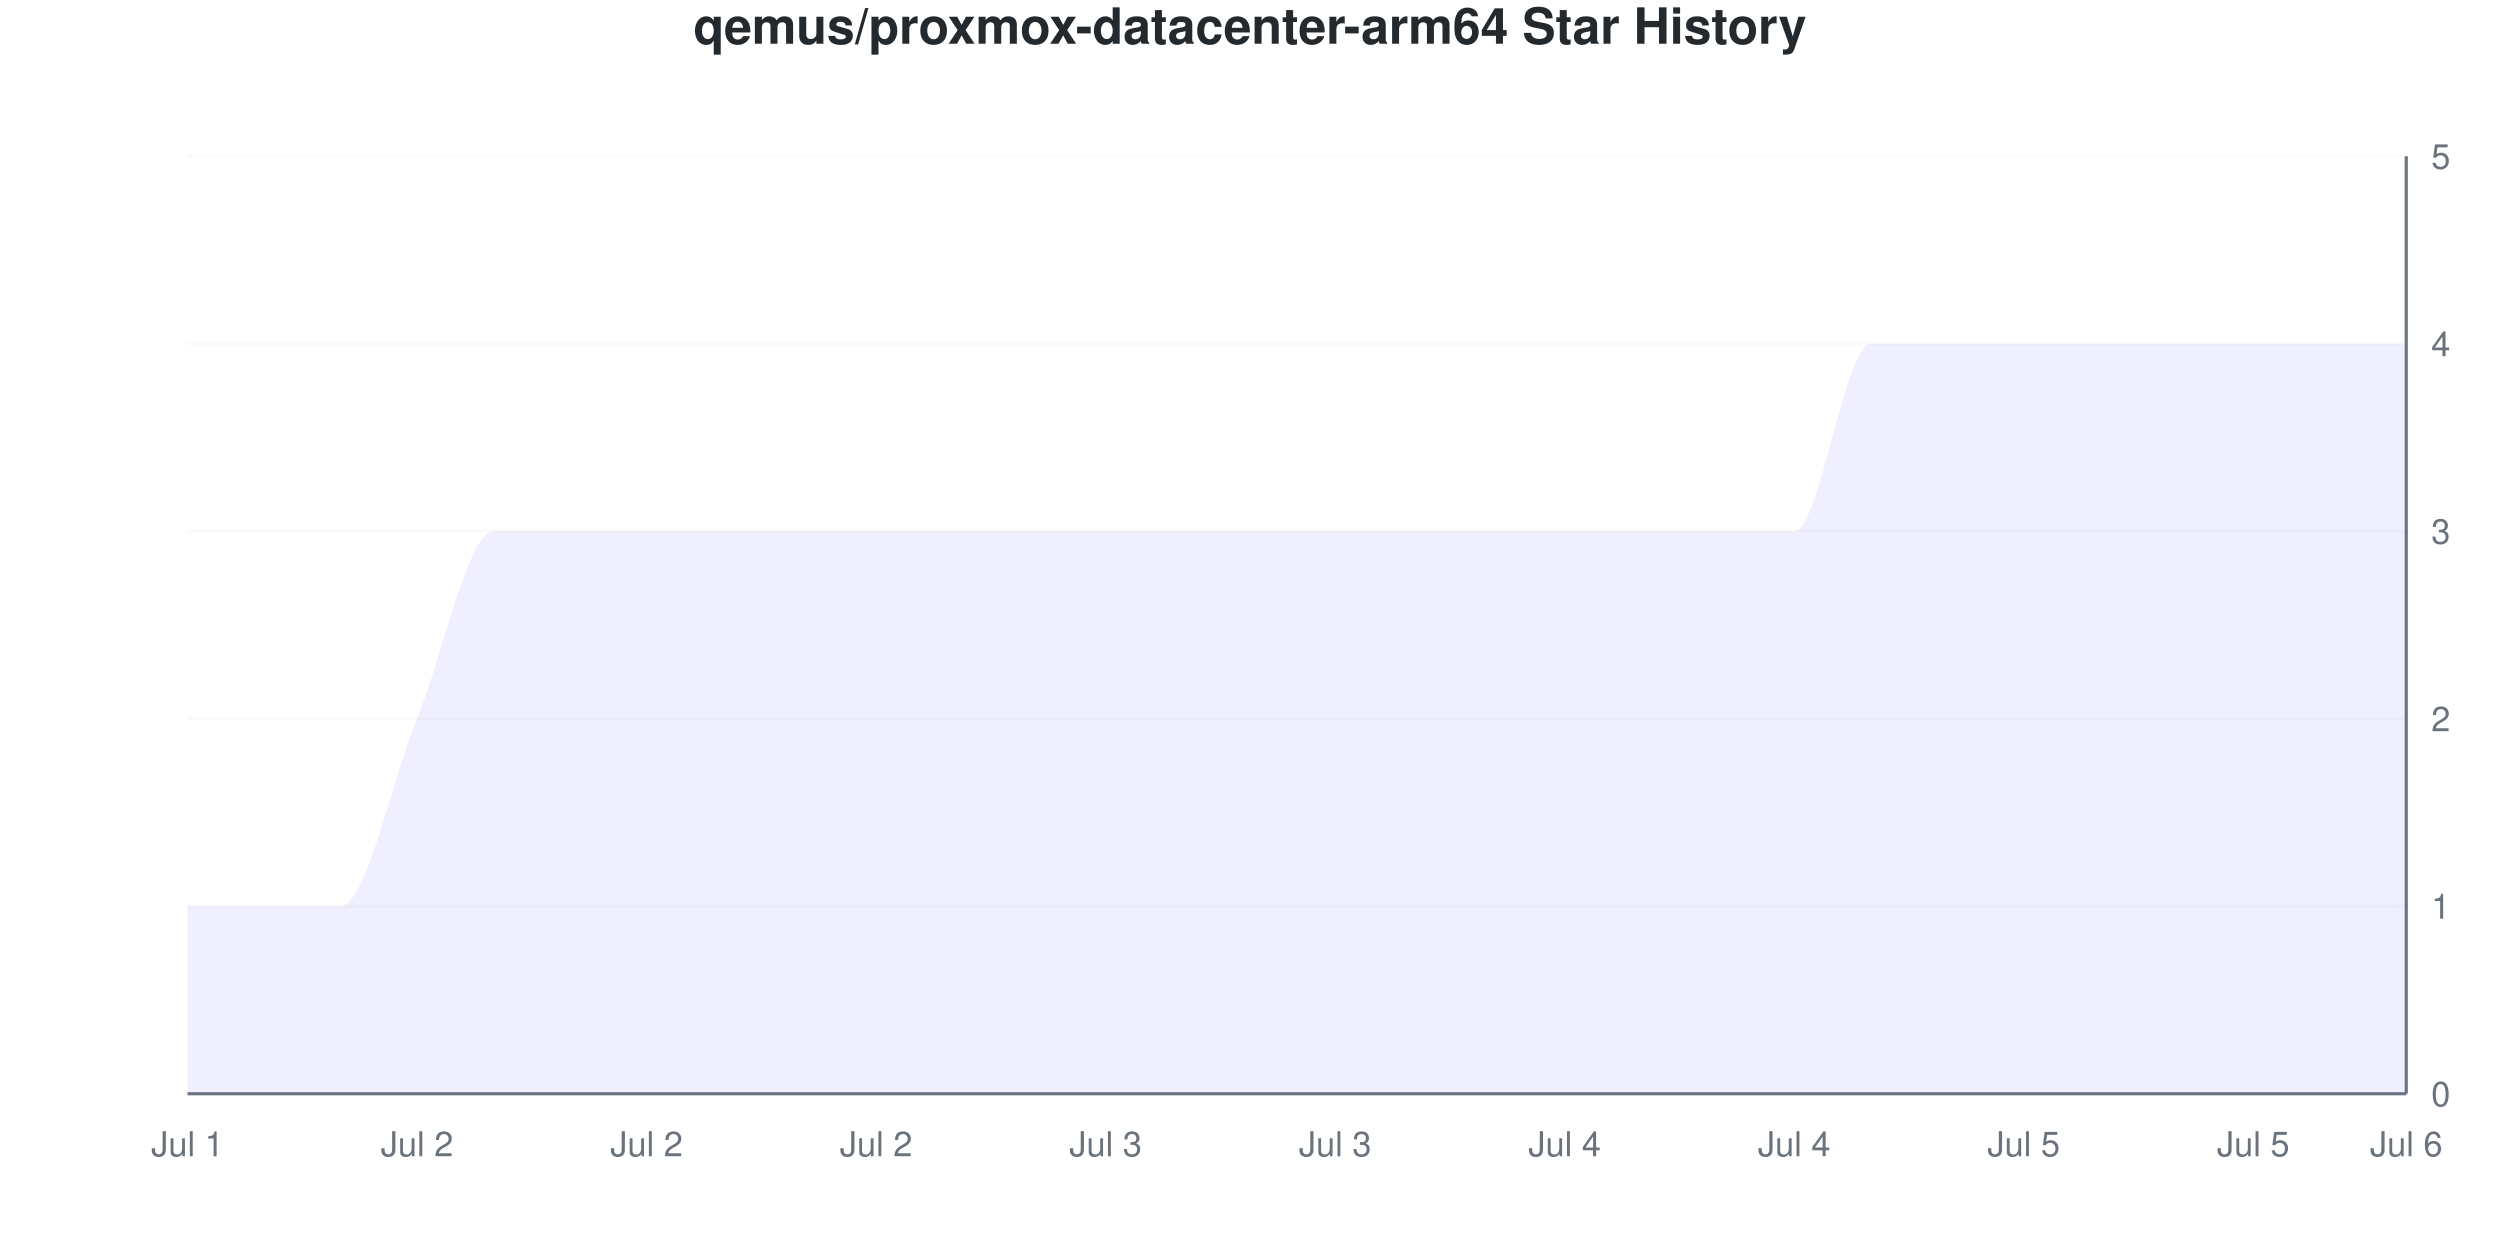
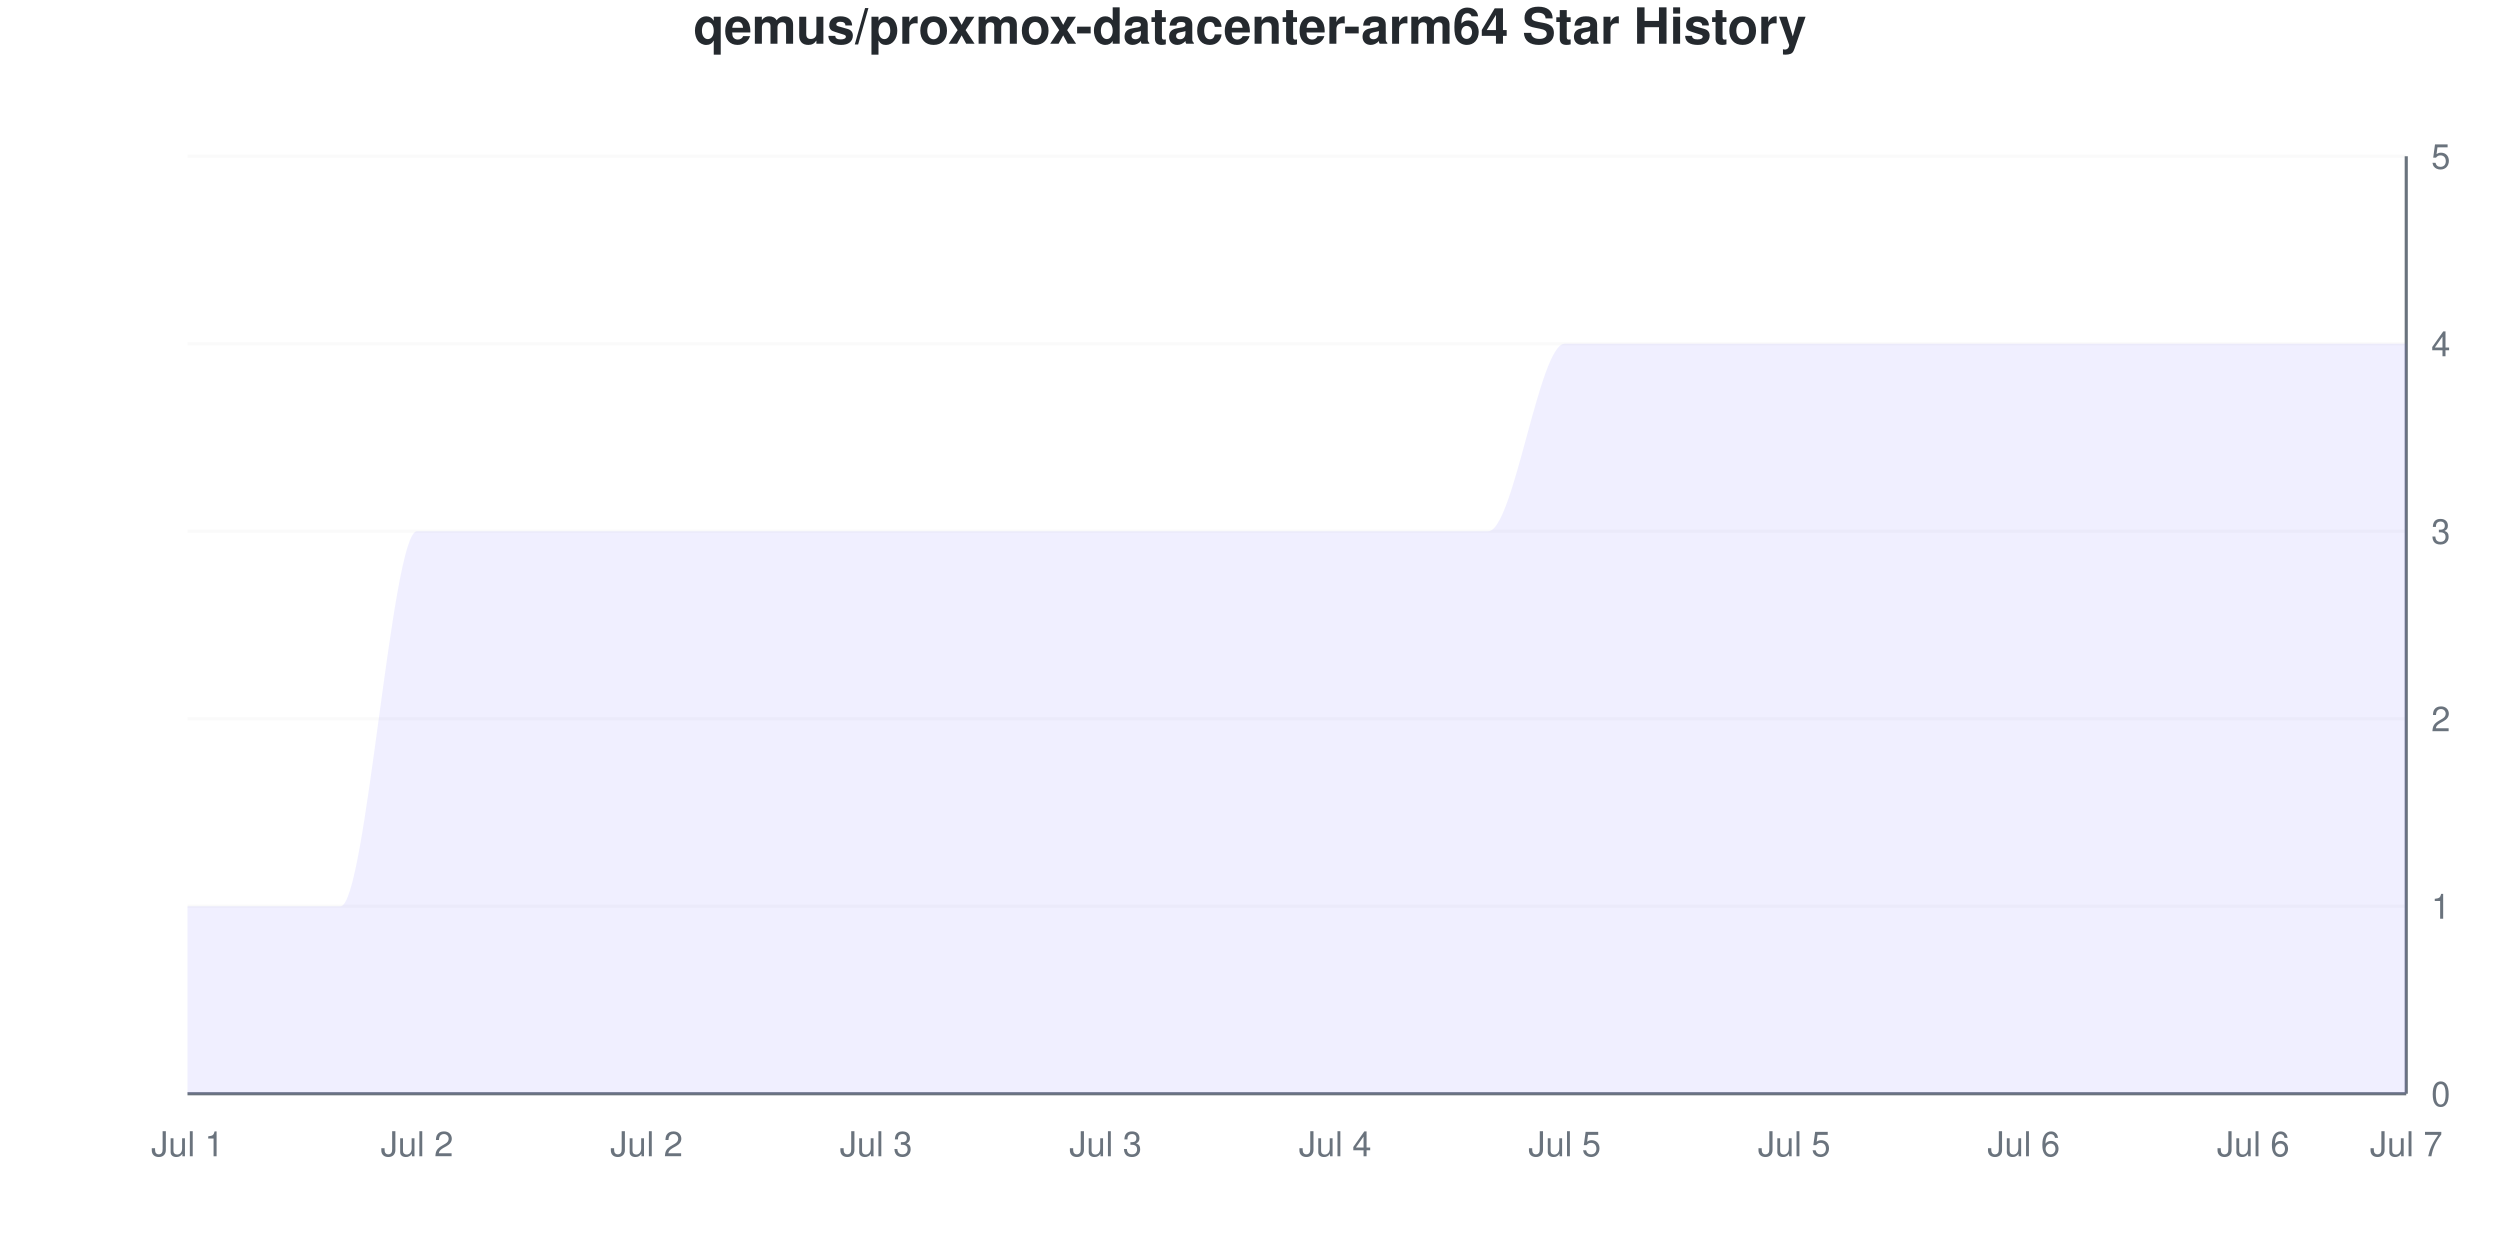
<svg xmlns="http://www.w3.org/2000/svg" viewBox="0 0 800 400" width="800" height="400">
  <style>
    @keyframes drawLine {
      to { stroke-dashoffset: 0; }
    }
    @keyframes fadeInPoint {
      from { opacity: 0; }
      to { opacity: 1; }
    }
    .data-line-0 {
-       stroke-dasharray: 1337;
-       stroke-dashoffset: 1337;
+       stroke-dasharray: 1363;
+       stroke-dashoffset: 1363;
      animation: drawLine 2s ease-out forwards;
    }
    .data-point {
      opacity: 0;
      animation: fadeInPoint 0.5s ease-out forwards;
    }
    .chart-bg { fill: #fff; }
    .chart-text { fill: #24292e; }
    .chart-muted { fill: #6a737d; }
    .chart-grid { stroke: #eee; }
    .chart-axis { stroke: #6a737d; }
    @media (prefers-color-scheme: dark) {
      .chart-bg { fill: #0d1117; }
      .chart-text { fill: #e6edf3; }
      .chart-muted { fill: #8b949e; }
      .chart-grid { stroke: #21262d; }
      .chart-axis { stroke: #8b949e; }
    }
  </style>
  <rect width="800" height="400" class="chart-bg" />
  <text x="400" y="14" text-anchor="middle" class="chart-text" font-size="16" font-weight="bold" font-family="-apple-system, BlinkMacSystemFont, 'Segoe UI', Helvetica, Arial, sans-serif">qemus/proxmox-datacenter-arm64 Star History</text>
  <g class="grid">
    <line x1="60" y1="350" x2="770" y2="350" class="chart-grid" stroke-opacity="0.3" />
    <text x="778" y="354" text-anchor="start" class="chart-muted" font-size="11" font-family="-apple-system, BlinkMacSystemFont, 'Segoe UI', Helvetica, Arial, sans-serif">0</text>
    <line x1="60" y1="290" x2="770" y2="290" class="chart-grid" stroke-opacity="0.3" />
    <text x="778" y="294" text-anchor="start" class="chart-muted" font-size="11" font-family="-apple-system, BlinkMacSystemFont, 'Segoe UI', Helvetica, Arial, sans-serif">1</text>
    <line x1="60" y1="230" x2="770" y2="230" class="chart-grid" stroke-opacity="0.3" />
    <text x="778" y="234" text-anchor="start" class="chart-muted" font-size="11" font-family="-apple-system, BlinkMacSystemFont, 'Segoe UI', Helvetica, Arial, sans-serif">2</text>
    <line x1="60" y1="170" x2="770" y2="170" class="chart-grid" stroke-opacity="0.3" />
    <text x="778" y="174" text-anchor="start" class="chart-muted" font-size="11" font-family="-apple-system, BlinkMacSystemFont, 'Segoe UI', Helvetica, Arial, sans-serif">3</text>
    <line x1="60" y1="110" x2="770" y2="110" class="chart-grid" stroke-opacity="0.3" />
    <text x="778" y="114" text-anchor="start" class="chart-muted" font-size="11" font-family="-apple-system, BlinkMacSystemFont, 'Segoe UI', Helvetica, Arial, sans-serif">4</text>
    <line x1="60" y1="50" x2="770" y2="50" class="chart-grid" stroke-opacity="0.3" />
    <text x="778" y="54" text-anchor="start" class="chart-muted" font-size="11" font-family="-apple-system, BlinkMacSystemFont, 'Segoe UI', Helvetica, Arial, sans-serif">5</text>
  </g>
  <g class="milestones">
    
  </g>
  <g class="x-axis">
    <text x="60" y="370" text-anchor="middle" class="chart-muted" font-size="11" font-family="-apple-system, BlinkMacSystemFont, 'Segoe UI', Helvetica, Arial, sans-serif">Jul 1</text>
    <text x="133.448" y="370" text-anchor="middle" class="chart-muted" font-size="11" font-family="-apple-system, BlinkMacSystemFont, 'Segoe UI', Helvetica, Arial, sans-serif">Jul 2</text>
    <text x="206.897" y="370" text-anchor="middle" class="chart-muted" font-size="11" font-family="-apple-system, BlinkMacSystemFont, 'Segoe UI', Helvetica, Arial, sans-serif">Jul 2</text>
-     <text x="280.345" y="370" text-anchor="middle" class="chart-muted" font-size="11" font-family="-apple-system, BlinkMacSystemFont, 'Segoe UI', Helvetica, Arial, sans-serif">Jul 2</text>
+     <text x="280.345" y="370" text-anchor="middle" class="chart-muted" font-size="11" font-family="-apple-system, BlinkMacSystemFont, 'Segoe UI', Helvetica, Arial, sans-serif">Jul 3</text>
    <text x="353.793" y="370" text-anchor="middle" class="chart-muted" font-size="11" font-family="-apple-system, BlinkMacSystemFont, 'Segoe UI', Helvetica, Arial, sans-serif">Jul 3</text>
-     <text x="427.241" y="370" text-anchor="middle" class="chart-muted" font-size="11" font-family="-apple-system, BlinkMacSystemFont, 'Segoe UI', Helvetica, Arial, sans-serif">Jul 3</text>
-     <text x="500.69" y="370" text-anchor="middle" class="chart-muted" font-size="11" font-family="-apple-system, BlinkMacSystemFont, 'Segoe UI', Helvetica, Arial, sans-serif">Jul 4</text>
-     <text x="574.138" y="370" text-anchor="middle" class="chart-muted" font-size="11" font-family="-apple-system, BlinkMacSystemFont, 'Segoe UI', Helvetica, Arial, sans-serif">Jul 4</text>
-     <text x="647.586" y="370" text-anchor="middle" class="chart-muted" font-size="11" font-family="-apple-system, BlinkMacSystemFont, 'Segoe UI', Helvetica, Arial, sans-serif">Jul 5</text>
-     <text x="721.034" y="370" text-anchor="middle" class="chart-muted" font-size="11" font-family="-apple-system, BlinkMacSystemFont, 'Segoe UI', Helvetica, Arial, sans-serif">Jul 5</text>
-     <text x="770" y="370" text-anchor="middle" class="chart-muted" font-size="11" font-family="-apple-system, BlinkMacSystemFont, 'Segoe UI', Helvetica, Arial, sans-serif">Jul 6</text>
+     <text x="427.241" y="370" text-anchor="middle" class="chart-muted" font-size="11" font-family="-apple-system, BlinkMacSystemFont, 'Segoe UI', Helvetica, Arial, sans-serif">Jul 4</text>
+     <text x="500.69" y="370" text-anchor="middle" class="chart-muted" font-size="11" font-family="-apple-system, BlinkMacSystemFont, 'Segoe UI', Helvetica, Arial, sans-serif">Jul 5</text>
+     <text x="574.138" y="370" text-anchor="middle" class="chart-muted" font-size="11" font-family="-apple-system, BlinkMacSystemFont, 'Segoe UI', Helvetica, Arial, sans-serif">Jul 5</text>
+     <text x="647.586" y="370" text-anchor="middle" class="chart-muted" font-size="11" font-family="-apple-system, BlinkMacSystemFont, 'Segoe UI', Helvetica, Arial, sans-serif">Jul 6</text>
+     <text x="721.034" y="370" text-anchor="middle" class="chart-muted" font-size="11" font-family="-apple-system, BlinkMacSystemFont, 'Segoe UI', Helvetica, Arial, sans-serif">Jul 6</text>
+     <text x="770" y="370" text-anchor="middle" class="chart-muted" font-size="11" font-family="-apple-system, BlinkMacSystemFont, 'Segoe UI', Helvetica, Arial, sans-serif">Jul 7</text>
  </g>
  <line x1="770" y1="50" x2="770" y2="350" class="chart-axis" stroke-width="1" />
  <line x1="60" y1="350" x2="770" y2="350" class="chart-axis" stroke-width="1" />
-   <path d="M60,350 L60,290 C68.161,290 76.322,290 84.483,290 C92.644,290 100.805,290 108.966,290 C117.126,290 125.287,250 133.448,230 C141.609,210 149.77,170 157.931,170 C166.092,170 174.253,170 182.414,170 C190.575,170 198.736,170 206.897,170 C215.057,170 223.218,170 231.379,170 C239.54,170 247.701,170 255.862,170 C264.023,170 272.184,170 280.345,170 C288.506,170 296.667,170 304.828,170 C312.989,170 321.149,170 329.31,170 C337.471,170 345.632,170 353.793,170 C361.954,170 370.115,170 378.276,170 C386.437,170 394.598,170 402.759,170 C410.92,170 419.08,170 427.241,170 C435.402,170 443.563,170 451.724,170 C459.885,170 468.046,170 476.207,170 C484.368,170 492.529,170 500.69,170 C508.851,170 517.011,170 525.172,170 C533.333,170 541.494,170 549.655,170 C557.816,170 565.977,170 574.138,170 C582.299,170 590.46,110 598.621,110 C606.782,110 614.943,110 623.103,110 C631.264,110 639.425,110 647.586,110 C655.747,110 663.908,110 672.069,110 C680.23,110 688.391,110 696.552,110 C704.713,110 712.874,110 721.034,110 C729.195,110 737.356,110 745.517,110 C753.678,110 761.839,110 770,110 L770,350 L60,350 Z" fill="#6b63ff" fill-opacity="0.1" />
-   <path d="M60,350 L60,290 C68.161,290 76.322,290 84.483,290 C92.644,290 100.805,290 108.966,290 C117.126,290 125.287,250 133.448,230 C141.609,210 149.77,170 157.931,170 C166.092,170 174.253,170 182.414,170 C190.575,170 198.736,170 206.897,170 C215.057,170 223.218,170 231.379,170 C239.54,170 247.701,170 255.862,170 C264.023,170 272.184,170 280.345,170 C288.506,170 296.667,170 304.828,170 C312.989,170 321.149,170 329.31,170 C337.471,170 345.632,170 353.793,170 C361.954,170 370.115,170 378.276,170 C386.437,170 394.598,170 402.759,170 C410.92,170 419.08,170 427.241,170 C435.402,170 443.563,170 451.724,170 C459.885,170 468.046,170 476.207,170 C484.368,170 492.529,170 500.69,170 C508.851,170 517.011,170 525.172,170 C533.333,170 541.494,170 549.655,170 C557.816,170 565.977,170 574.138,170 C582.299,170 590.46,110 598.621,110 C606.782,110 614.943,110 623.103,110 C631.264,110 639.425,110 647.586,110 C655.747,110 663.908,110 672.069,110 C680.23,110 688.391,110 696.552,110 C704.713,110 712.874,110 721.034,110 C729.195,110 737.356,110 745.517,110 C753.678,110 761.839,110 770,110" fill="none" stroke="#6b63ff" stroke-width="2.5" class="data-line-0" />
+   <path d="M60,350 L60,290 C68.161,290 76.322,290 84.483,290 C92.644,290 100.805,290 108.966,290 C117.126,290 125.287,170 133.448,170 C141.609,170 149.77,170 157.931,170 C166.092,170 174.253,170 182.414,170 C190.575,170 198.736,170 206.897,170 C215.057,170 223.218,170 231.379,170 C239.54,170 247.701,170 255.862,170 C264.023,170 272.184,170 280.345,170 C288.506,170 296.667,170 304.828,170 C312.989,170 321.149,170 329.31,170 C337.471,170 345.632,170 353.793,170 C361.954,170 370.115,170 378.276,170 C386.437,170 394.598,170 402.759,170 C410.92,170 419.08,170 427.241,170 C435.402,170 443.563,170 451.724,170 C459.885,170 468.046,170 476.207,170 C484.368,170 492.529,110 500.69,110 C508.851,110 517.011,110 525.172,110 C533.333,110 541.494,110 549.655,110 C557.816,110 565.977,110 574.138,110 C582.299,110 590.46,110 598.621,110 C606.782,110 614.943,110 623.103,110 C631.264,110 639.425,110 647.586,110 C655.747,110 663.908,110 672.069,110 C680.23,110 688.391,110 696.552,110 C704.713,110 712.874,110 721.034,110 C729.195,110 737.356,110 745.517,110 C753.678,110 761.839,110 770,110 L770,350 L60,350 Z" fill="#6b63ff" fill-opacity="0.1" />
+   <path d="M60,350 L60,290 C68.161,290 76.322,290 84.483,290 C92.644,290 100.805,290 108.966,290 C117.126,290 125.287,170 133.448,170 C141.609,170 149.77,170 157.931,170 C166.092,170 174.253,170 182.414,170 C190.575,170 198.736,170 206.897,170 C215.057,170 223.218,170 231.379,170 C239.54,170 247.701,170 255.862,170 C264.023,170 272.184,170 280.345,170 C288.506,170 296.667,170 304.828,170 C312.989,170 321.149,170 329.31,170 C337.471,170 345.632,170 353.793,170 C361.954,170 370.115,170 378.276,170 C386.437,170 394.598,170 402.759,170 C410.92,170 419.08,170 427.241,170 C435.402,170 443.563,170 451.724,170 C459.885,170 468.046,170 476.207,170 C484.368,170 492.529,110 500.69,110 C508.851,110 517.011,110 525.172,110 C533.333,110 541.494,110 549.655,110 C557.816,110 565.977,110 574.138,110 C582.299,110 590.46,110 598.621,110 C606.782,110 614.943,110 623.103,110 C631.264,110 639.425,110 647.586,110 C655.747,110 663.908,110 672.069,110 C680.23,110 688.391,110 696.552,110 C704.713,110 712.874,110 721.034,110 C729.195,110 737.356,110 745.517,110 C753.678,110 761.839,110 770,110" fill="none" stroke="#6b63ff" stroke-width="2.5" class="data-line-0" />
  <g class="points">
    <circle cx="60" cy="290" r="4" fill="#6b63ff" class="data-point" style="animation-delay: 1.50s" />
    <circle cx="84.483" cy="290" r="4" fill="#6b63ff" class="data-point" style="animation-delay: 1.55s" />
    <circle cx="108.966" cy="290" r="4" fill="#6b63ff" class="data-point" style="animation-delay: 1.60s" />
-     <circle cx="133.448" cy="230" r="4" fill="#6b63ff" class="data-point" style="animation-delay: 1.65s" />
+     <circle cx="133.448" cy="170" r="4" fill="#6b63ff" class="data-point" style="animation-delay: 1.65s" />
    <circle cx="157.931" cy="170" r="4" fill="#6b63ff" class="data-point" style="animation-delay: 1.70s" />
    <circle cx="182.414" cy="170" r="4" fill="#6b63ff" class="data-point" style="animation-delay: 1.75s" />
    <circle cx="206.897" cy="170" r="4" fill="#6b63ff" class="data-point" style="animation-delay: 1.80s" />
    <circle cx="231.379" cy="170" r="4" fill="#6b63ff" class="data-point" style="animation-delay: 1.85s" />
    <circle cx="255.862" cy="170" r="4" fill="#6b63ff" class="data-point" style="animation-delay: 1.90s" />
    <circle cx="280.345" cy="170" r="4" fill="#6b63ff" class="data-point" style="animation-delay: 1.95s" />
    <circle cx="304.828" cy="170" r="4" fill="#6b63ff" class="data-point" style="animation-delay: 2.00s" />
    <circle cx="329.31" cy="170" r="4" fill="#6b63ff" class="data-point" style="animation-delay: 2.05s" />
    <circle cx="353.793" cy="170" r="4" fill="#6b63ff" class="data-point" style="animation-delay: 2.10s" />
    <circle cx="378.276" cy="170" r="4" fill="#6b63ff" class="data-point" style="animation-delay: 2.15s" />
    <circle cx="402.759" cy="170" r="4" fill="#6b63ff" class="data-point" style="animation-delay: 2.20s" />
    <circle cx="427.241" cy="170" r="4" fill="#6b63ff" class="data-point" style="animation-delay: 2.25s" />
    <circle cx="451.724" cy="170" r="4" fill="#6b63ff" class="data-point" style="animation-delay: 2.30s" />
    <circle cx="476.207" cy="170" r="4" fill="#6b63ff" class="data-point" style="animation-delay: 2.35s" />
-     <circle cx="500.69" cy="170" r="4" fill="#6b63ff" class="data-point" style="animation-delay: 2.40s" />
-     <circle cx="525.172" cy="170" r="4" fill="#6b63ff" class="data-point" style="animation-delay: 2.45s" />
-     <circle cx="549.655" cy="170" r="4" fill="#6b63ff" class="data-point" style="animation-delay: 2.50s" />
-     <circle cx="574.138" cy="170" r="4" fill="#6b63ff" class="data-point" style="animation-delay: 2.55s" />
+     <circle cx="500.69" cy="110" r="4" fill="#6b63ff" class="data-point" style="animation-delay: 2.40s" />
+     <circle cx="525.172" cy="110" r="4" fill="#6b63ff" class="data-point" style="animation-delay: 2.45s" />
+     <circle cx="549.655" cy="110" r="4" fill="#6b63ff" class="data-point" style="animation-delay: 2.50s" />
+     <circle cx="574.138" cy="110" r="4" fill="#6b63ff" class="data-point" style="animation-delay: 2.55s" />
    <circle cx="598.621" cy="110" r="4" fill="#6b63ff" class="data-point" style="animation-delay: 2.60s" />
    <circle cx="623.103" cy="110" r="4" fill="#6b63ff" class="data-point" style="animation-delay: 2.65s" />
    <circle cx="647.586" cy="110" r="4" fill="#6b63ff" class="data-point" style="animation-delay: 2.70s" />
    <circle cx="672.069" cy="110" r="4" fill="#6b63ff" class="data-point" style="animation-delay: 2.75s" />
    <circle cx="696.552" cy="110" r="4" fill="#6b63ff" class="data-point" style="animation-delay: 2.80s" />
    <circle cx="721.034" cy="110" r="4" fill="#6b63ff" class="data-point" style="animation-delay: 2.85s" />
    <circle cx="745.517" cy="110" r="4" fill="#6b63ff" class="data-point" style="animation-delay: 2.90s" />
    <circle cx="770" cy="110" r="4" fill="#6b63ff" class="data-point" style="animation-delay: 2.95s" />
  </g>
</svg>
